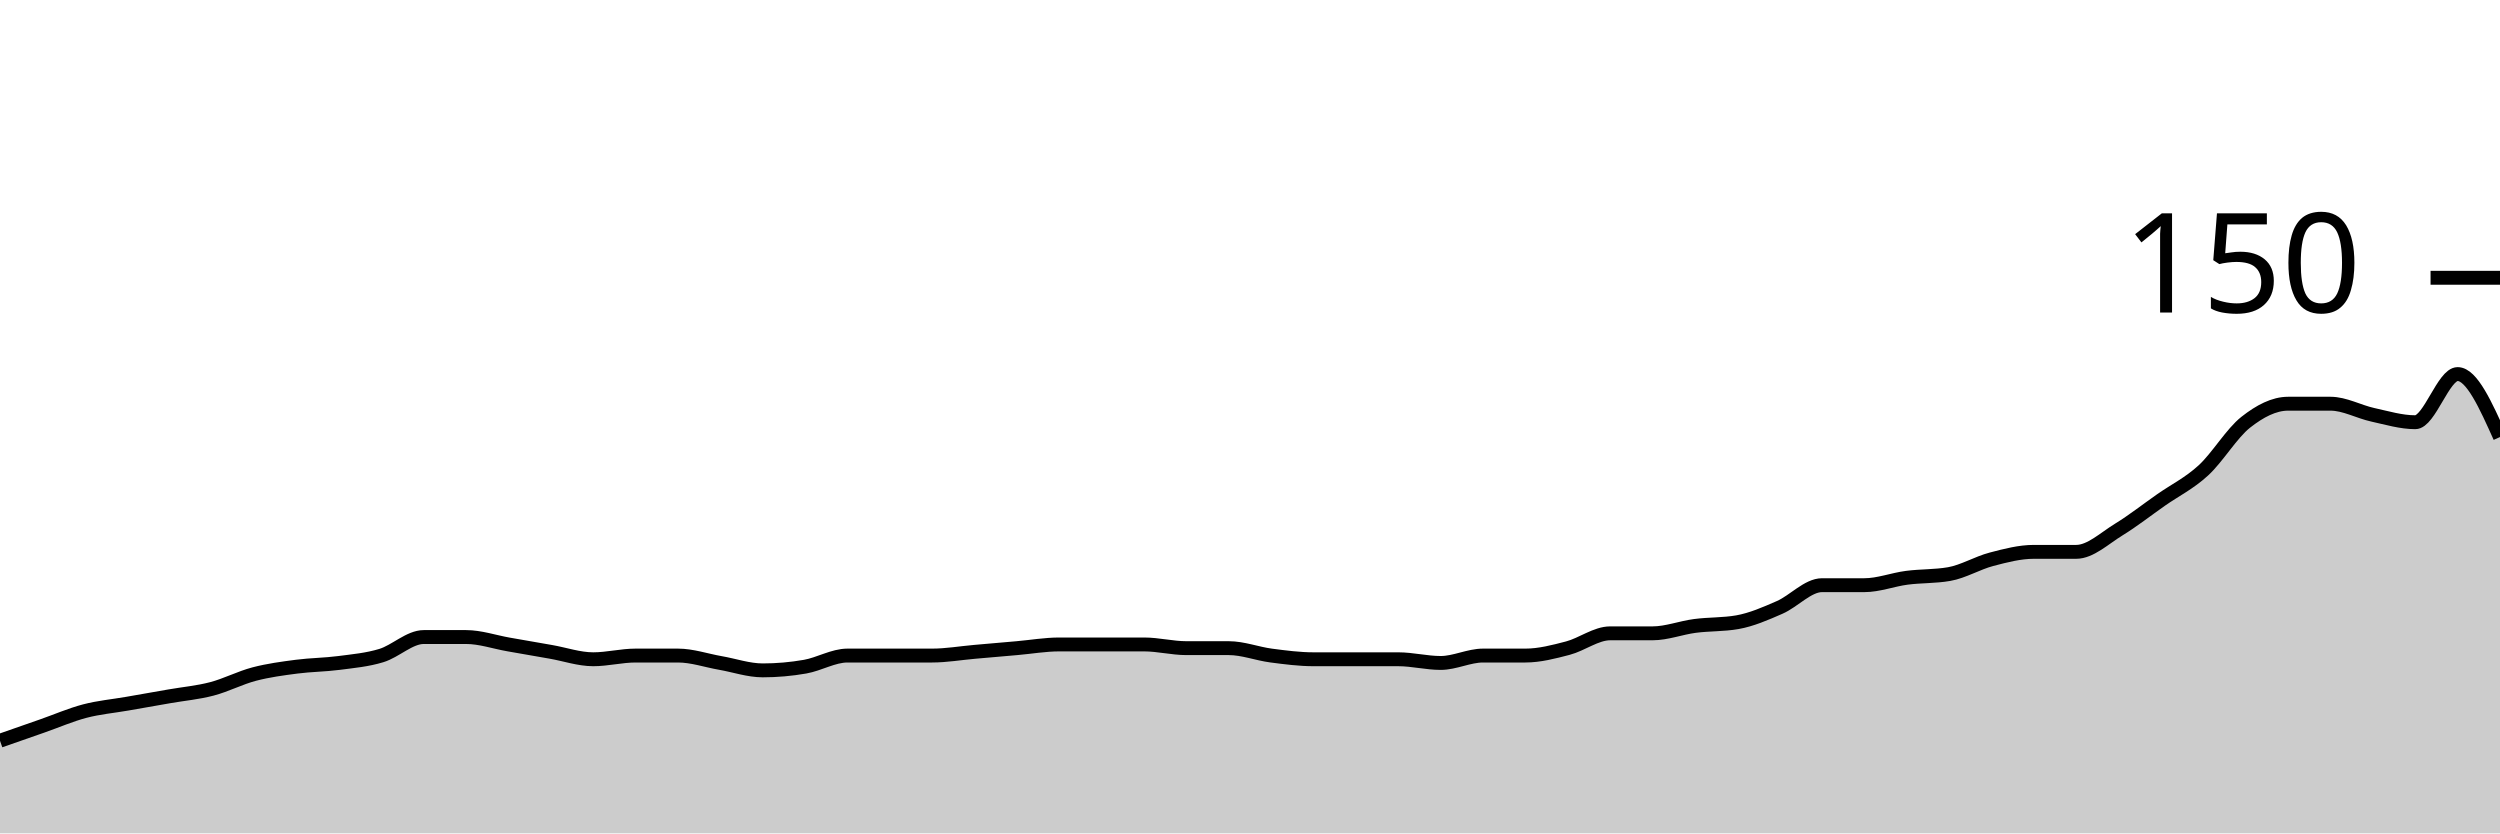
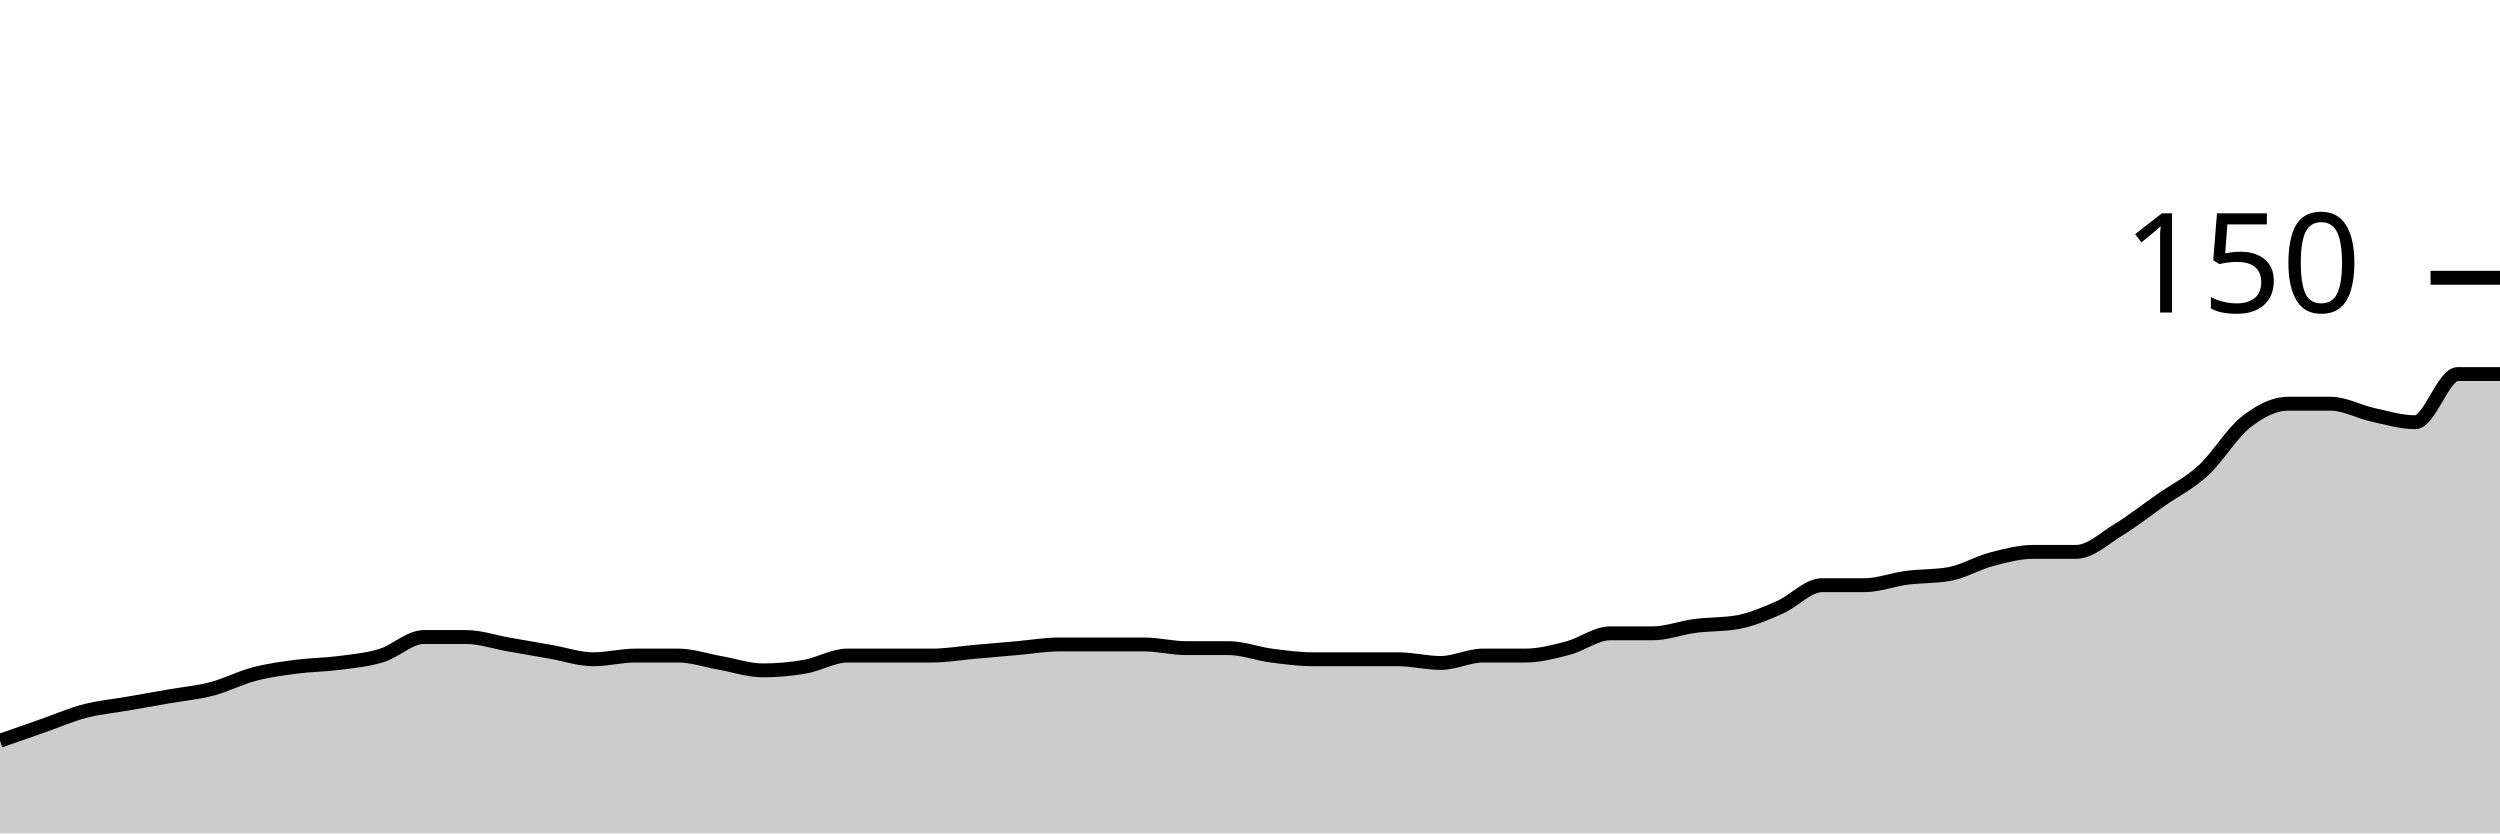
<svg xmlns="http://www.w3.org/2000/svg" viewBox="0 0 180 60">
  <g transform="translate(0,20)">
-     <path class="area" fill="rgba(0, 0, 0, 0.2)" d="M0,33.333C1.017,32.978,2.034,32.622,3.051,32.267C4.068,31.911,5.085,31.467,6.102,31.2C7.119,30.933,8.136,30.844,9.153,30.667C10.169,30.489,11.186,30.311,12.203,30.133C13.22,29.956,14.237,29.867,15.254,29.6C16.271,29.333,17.288,28.8,18.305,28.533C19.322,28.267,20.339,28.133,21.356,28C22.373,27.867,23.39,27.867,24.407,27.733C25.424,27.6,26.441,27.511,27.458,27.2C28.475,26.889,29.492,25.867,30.508,25.867C31.525,25.867,32.542,25.867,33.559,25.867C34.576,25.867,35.593,26.222,36.61,26.4C37.627,26.578,38.644,26.756,39.661,26.933C40.678,27.111,41.695,27.467,42.712,27.467C43.729,27.467,44.746,27.2,45.763,27.2C46.78,27.2,47.797,27.2,48.814,27.2C49.831,27.2,50.847,27.556,51.864,27.733C52.881,27.911,53.898,28.267,54.915,28.267C55.932,28.267,56.949,28.178,57.966,28C58.983,27.822,60,27.2,61.017,27.2C62.034,27.2,63.051,27.2,64.068,27.2C65.085,27.2,66.102,27.2,67.119,27.2C68.136,27.2,69.153,27.022,70.169,26.933C71.186,26.844,72.203,26.756,73.22,26.667C74.237,26.578,75.254,26.4,76.271,26.4C77.288,26.4,78.305,26.4,79.322,26.4C80.339,26.4,81.356,26.4,82.373,26.4C83.39,26.4,84.407,26.667,85.424,26.667C86.441,26.667,87.458,26.667,88.475,26.667C89.492,26.667,90.508,27.067,91.525,27.2C92.542,27.333,93.559,27.467,94.576,27.467C95.593,27.467,96.61,27.467,97.627,27.467C98.644,27.467,99.661,27.467,100.678,27.467C101.695,27.467,102.712,27.733,103.729,27.733C104.746,27.733,105.763,27.2,106.78,27.2C107.797,27.2,108.814,27.2,109.831,27.2C110.847,27.2,111.864,26.933,112.881,26.667C113.898,26.4,114.915,25.6,115.932,25.6C116.949,25.6,117.966,25.6,118.983,25.6C120,25.6,121.017,25.2,122.034,25.067C123.051,24.933,124.068,24.978,125.085,24.8C126.102,24.622,127.119,24.178,128.136,23.733C129.153,23.289,130.169,22.133,131.186,22.133C132.203,22.133,133.22,22.133,134.237,22.133C135.254,22.133,136.271,21.733,137.288,21.6C138.305,21.467,139.322,21.511,140.339,21.333C141.356,21.156,142.373,20.533,143.39,20.267C144.407,20,145.424,19.733,146.441,19.733C147.458,19.733,148.475,19.733,149.492,19.733C150.508,19.733,151.525,18.756,152.542,18.133C153.559,17.511,154.576,16.711,155.593,16C156.61,15.289,157.627,14.8,158.644,13.867C159.661,12.933,160.678,11.2,161.695,10.4C162.712,9.6,163.729,9.067,164.746,9.067C165.763,9.067,166.78,9.067,167.797,9.067C168.814,9.067,169.831,9.644,170.847,9.867C171.864,10.089,172.881,10.4,173.898,10.4C174.915,10.4,175.932,6.933,176.949,6.933C177.966,6.933,178.983,9.2,180,11.467L180,40C178.983,40,177.966,40,176.949,40C175.932,40,174.915,40,173.898,40C172.881,40,171.864,40,170.847,40C169.831,40,168.814,40,167.797,40C166.78,40,165.763,40,164.746,40C163.729,40,162.712,40,161.695,40C160.678,40,159.661,40,158.644,40C157.627,40,156.61,40,155.593,40C154.576,40,153.559,40,152.542,40C151.525,40,150.508,40,149.492,40C148.475,40,147.458,40,146.441,40C145.424,40,144.407,40,143.39,40C142.373,40,141.356,40,140.339,40C139.322,40,138.305,40,137.288,40C136.271,40,135.254,40,134.237,40C133.22,40,132.203,40,131.186,40C130.169,40,129.153,40,128.136,40C127.119,40,126.102,40,125.085,40C124.068,40,123.051,40,122.034,40C121.017,40,120,40,118.983,40C117.966,40,116.949,40,115.932,40C114.915,40,113.898,40,112.881,40C111.864,40,110.847,40,109.831,40C108.814,40,107.797,40,106.78,40C105.763,40,104.746,40,103.729,40C102.712,40,101.695,40,100.678,40C99.661,40,98.644,40,97.627,40C96.61,40,95.593,40,94.576,40C93.559,40,92.542,40,91.525,40C90.508,40,89.492,40,88.475,40C87.458,40,86.441,40,85.424,40C84.407,40,83.39,40,82.373,40C81.356,40,80.339,40,79.322,40C78.305,40,77.288,40,76.271,40C75.254,40,74.237,40,73.22,40C72.203,40,71.186,40,70.169,40C69.153,40,68.136,40,67.119,40C66.102,40,65.085,40,64.068,40C63.051,40,62.034,40,61.017,40C60,40,58.983,40,57.966,40C56.949,40,55.932,40,54.915,40C53.898,40,52.881,40,51.864,40C50.847,40,49.831,40,48.814,40C47.797,40,46.78,40,45.763,40C44.746,40,43.729,40,42.712,40C41.695,40,40.678,40,39.661,40C38.644,40,37.627,40,36.61,40C35.593,40,34.576,40,33.559,40C32.542,40,31.525,40,30.508,40C29.492,40,28.475,40,27.458,40C26.441,40,25.424,40,24.407,40C23.39,40,22.373,40,21.356,40C20.339,40,19.322,40,18.305,40C17.288,40,16.271,40,15.254,40C14.237,40,13.22,40,12.203,40C11.186,40,10.169,40,9.153,40C8.136,40,7.119,40,6.102,40C5.085,40,4.068,40,3.051,40C2.034,40,1.017,40,0,40Z" />
-     <path class="line" stroke="black" fill="none" d="M0,33.333C1.017,32.978,2.034,32.622,3.051,32.267C4.068,31.911,5.085,31.467,6.102,31.2C7.119,30.933,8.136,30.844,9.153,30.667C10.169,30.489,11.186,30.311,12.203,30.133C13.22,29.956,14.237,29.867,15.254,29.6C16.271,29.333,17.288,28.8,18.305,28.533C19.322,28.267,20.339,28.133,21.356,28C22.373,27.867,23.39,27.867,24.407,27.733C25.424,27.6,26.441,27.511,27.458,27.2C28.475,26.889,29.492,25.867,30.508,25.867C31.525,25.867,32.542,25.867,33.559,25.867C34.576,25.867,35.593,26.222,36.61,26.4C37.627,26.578,38.644,26.756,39.661,26.933C40.678,27.111,41.695,27.467,42.712,27.467C43.729,27.467,44.746,27.2,45.763,27.2C46.78,27.2,47.797,27.2,48.814,27.2C49.831,27.2,50.847,27.556,51.864,27.733C52.881,27.911,53.898,28.267,54.915,28.267C55.932,28.267,56.949,28.178,57.966,28C58.983,27.822,60,27.2,61.017,27.2C62.034,27.2,63.051,27.2,64.068,27.2C65.085,27.2,66.102,27.2,67.119,27.2C68.136,27.2,69.153,27.022,70.169,26.933C71.186,26.844,72.203,26.756,73.22,26.667C74.237,26.578,75.254,26.4,76.271,26.4C77.288,26.4,78.305,26.4,79.322,26.4C80.339,26.4,81.356,26.4,82.373,26.4C83.39,26.4,84.407,26.667,85.424,26.667C86.441,26.667,87.458,26.667,88.475,26.667C89.492,26.667,90.508,27.067,91.525,27.2C92.542,27.333,93.559,27.467,94.576,27.467C95.593,27.467,96.61,27.467,97.627,27.467C98.644,27.467,99.661,27.467,100.678,27.467C101.695,27.467,102.712,27.733,103.729,27.733C104.746,27.733,105.763,27.2,106.78,27.2C107.797,27.2,108.814,27.2,109.831,27.2C110.847,27.2,111.864,26.933,112.881,26.667C113.898,26.4,114.915,25.6,115.932,25.6C116.949,25.6,117.966,25.6,118.983,25.6C120,25.6,121.017,25.2,122.034,25.067C123.051,24.933,124.068,24.978,125.085,24.8C126.102,24.622,127.119,24.178,128.136,23.733C129.153,23.289,130.169,22.133,131.186,22.133C132.203,22.133,133.22,22.133,134.237,22.133C135.254,22.133,136.271,21.733,137.288,21.6C138.305,21.467,139.322,21.511,140.339,21.333C141.356,21.156,142.373,20.533,143.39,20.267C144.407,20,145.424,19.733,146.441,19.733C147.458,19.733,148.475,19.733,149.492,19.733C150.508,19.733,151.525,18.756,152.542,18.133C153.559,17.511,154.576,16.711,155.593,16C156.61,15.289,157.627,14.8,158.644,13.867C159.661,12.933,160.678,11.2,161.695,10.4C162.712,9.6,163.729,9.067,164.746,9.067C165.763,9.067,166.78,9.067,167.797,9.067C168.814,9.067,169.831,9.644,170.847,9.867C171.864,10.089,172.881,10.4,173.898,10.4C174.915,10.4,175.932,6.933,176.949,6.933C177.966,6.933,178.983,9.2,180,11.467" />
+     <path class="area" fill="rgba(0, 0, 0, 0.2)" d="M0,33.333C1.017,32.978,2.034,32.622,3.051,32.267C4.068,31.911,5.085,31.467,6.102,31.2C7.119,30.933,8.136,30.844,9.153,30.667C10.169,30.489,11.186,30.311,12.203,30.133C13.22,29.956,14.237,29.867,15.254,29.6C16.271,29.333,17.288,28.8,18.305,28.533C19.322,28.267,20.339,28.133,21.356,28C22.373,27.867,23.39,27.867,24.407,27.733C25.424,27.6,26.441,27.511,27.458,27.2C28.475,26.889,29.492,25.867,30.508,25.867C31.525,25.867,32.542,25.867,33.559,25.867C34.576,25.867,35.593,26.222,36.61,26.4C37.627,26.578,38.644,26.756,39.661,26.933C40.678,27.111,41.695,27.467,42.712,27.467C43.729,27.467,44.746,27.2,45.763,27.2C46.78,27.2,47.797,27.2,48.814,27.2C49.831,27.2,50.847,27.556,51.864,27.733C52.881,27.911,53.898,28.267,54.915,28.267C55.932,28.267,56.949,28.178,57.966,28C58.983,27.822,60,27.2,61.017,27.2C62.034,27.2,63.051,27.2,64.068,27.2C65.085,27.2,66.102,27.2,67.119,27.2C68.136,27.2,69.153,27.022,70.169,26.933C71.186,26.844,72.203,26.756,73.22,26.667C74.237,26.578,75.254,26.4,76.271,26.4C77.288,26.4,78.305,26.4,79.322,26.4C80.339,26.4,81.356,26.4,82.373,26.4C83.39,26.4,84.407,26.667,85.424,26.667C86.441,26.667,87.458,26.667,88.475,26.667C89.492,26.667,90.508,27.067,91.525,27.2C92.542,27.333,93.559,27.467,94.576,27.467C95.593,27.467,96.61,27.467,97.627,27.467C98.644,27.467,99.661,27.467,100.678,27.467C101.695,27.467,102.712,27.733,103.729,27.733C104.746,27.733,105.763,27.2,106.78,27.2C107.797,27.2,108.814,27.2,109.831,27.2C110.847,27.2,111.864,26.933,112.881,26.667C113.898,26.4,114.915,25.6,115.932,25.6C116.949,25.6,117.966,25.6,118.983,25.6C120,25.6,121.017,25.2,122.034,25.067C123.051,24.933,124.068,24.978,125.085,24.8C126.102,24.622,127.119,24.178,128.136,23.733C129.153,23.289,130.169,22.133,131.186,22.133C132.203,22.133,133.22,22.133,134.237,22.133C135.254,22.133,136.271,21.733,137.288,21.6C138.305,21.467,139.322,21.511,140.339,21.333C141.356,21.156,142.373,20.533,143.39,20.267C144.407,20,145.424,19.733,146.441,19.733C147.458,19.733,148.475,19.733,149.492,19.733C150.508,19.733,151.525,18.756,152.542,18.133C153.559,17.511,154.576,16.711,155.593,16C156.61,15.289,157.627,14.8,158.644,13.867C159.661,12.933,160.678,11.2,161.695,10.4C162.712,9.6,163.729,9.067,164.746,9.067C165.763,9.067,166.78,9.067,167.797,9.067C168.814,9.067,169.831,9.644,170.847,9.867C171.864,10.089,172.881,10.4,173.898,10.4C174.915,10.4,175.932,6.933,176.949,6.933C177.966,6.933,178.983,6.933,180,6.933L180,40C178.983,40,177.966,40,176.949,40C175.932,40,174.915,40,173.898,40C172.881,40,171.864,40,170.847,40C169.831,40,168.814,40,167.797,40C166.78,40,165.763,40,164.746,40C163.729,40,162.712,40,161.695,40C160.678,40,159.661,40,158.644,40C157.627,40,156.61,40,155.593,40C154.576,40,153.559,40,152.542,40C151.525,40,150.508,40,149.492,40C148.475,40,147.458,40,146.441,40C145.424,40,144.407,40,143.39,40C142.373,40,141.356,40,140.339,40C139.322,40,138.305,40,137.288,40C136.271,40,135.254,40,134.237,40C133.22,40,132.203,40,131.186,40C130.169,40,129.153,40,128.136,40C127.119,40,126.102,40,125.085,40C124.068,40,123.051,40,122.034,40C121.017,40,120,40,118.983,40C117.966,40,116.949,40,115.932,40C114.915,40,113.898,40,112.881,40C111.864,40,110.847,40,109.831,40C108.814,40,107.797,40,106.78,40C105.763,40,104.746,40,103.729,40C102.712,40,101.695,40,100.678,40C99.661,40,98.644,40,97.627,40C96.61,40,95.593,40,94.576,40C93.559,40,92.542,40,91.525,40C90.508,40,89.492,40,88.475,40C87.458,40,86.441,40,85.424,40C84.407,40,83.39,40,82.373,40C81.356,40,80.339,40,79.322,40C78.305,40,77.288,40,76.271,40C75.254,40,74.237,40,73.22,40C72.203,40,71.186,40,70.169,40C69.153,40,68.136,40,67.119,40C66.102,40,65.085,40,64.068,40C63.051,40,62.034,40,61.017,40C60,40,58.983,40,57.966,40C56.949,40,55.932,40,54.915,40C53.898,40,52.881,40,51.864,40C50.847,40,49.831,40,48.814,40C47.797,40,46.78,40,45.763,40C44.746,40,43.729,40,42.712,40C41.695,40,40.678,40,39.661,40C38.644,40,37.627,40,36.61,40C35.593,40,34.576,40,33.559,40C32.542,40,31.525,40,30.508,40C29.492,40,28.475,40,27.458,40C26.441,40,25.424,40,24.407,40C23.39,40,22.373,40,21.356,40C20.339,40,19.322,40,18.305,40C17.288,40,16.271,40,15.254,40C14.237,40,13.22,40,12.203,40C11.186,40,10.169,40,9.153,40C8.136,40,7.119,40,6.102,40C5.085,40,4.068,40,3.051,40C2.034,40,1.017,40,0,40Z" />
+     <path class="line" stroke="black" fill="none" d="M0,33.333C1.017,32.978,2.034,32.622,3.051,32.267C4.068,31.911,5.085,31.467,6.102,31.2C7.119,30.933,8.136,30.844,9.153,30.667C10.169,30.489,11.186,30.311,12.203,30.133C13.22,29.956,14.237,29.867,15.254,29.6C16.271,29.333,17.288,28.8,18.305,28.533C19.322,28.267,20.339,28.133,21.356,28C22.373,27.867,23.39,27.867,24.407,27.733C25.424,27.6,26.441,27.511,27.458,27.2C28.475,26.889,29.492,25.867,30.508,25.867C31.525,25.867,32.542,25.867,33.559,25.867C34.576,25.867,35.593,26.222,36.61,26.4C37.627,26.578,38.644,26.756,39.661,26.933C40.678,27.111,41.695,27.467,42.712,27.467C43.729,27.467,44.746,27.2,45.763,27.2C46.78,27.2,47.797,27.2,48.814,27.2C49.831,27.2,50.847,27.556,51.864,27.733C52.881,27.911,53.898,28.267,54.915,28.267C55.932,28.267,56.949,28.178,57.966,28C58.983,27.822,60,27.2,61.017,27.2C62.034,27.2,63.051,27.2,64.068,27.2C65.085,27.2,66.102,27.2,67.119,27.2C68.136,27.2,69.153,27.022,70.169,26.933C71.186,26.844,72.203,26.756,73.22,26.667C74.237,26.578,75.254,26.4,76.271,26.4C77.288,26.4,78.305,26.4,79.322,26.4C80.339,26.4,81.356,26.4,82.373,26.4C83.39,26.4,84.407,26.667,85.424,26.667C86.441,26.667,87.458,26.667,88.475,26.667C89.492,26.667,90.508,27.067,91.525,27.2C92.542,27.333,93.559,27.467,94.576,27.467C95.593,27.467,96.61,27.467,97.627,27.467C98.644,27.467,99.661,27.467,100.678,27.467C101.695,27.467,102.712,27.733,103.729,27.733C104.746,27.733,105.763,27.2,106.78,27.2C107.797,27.2,108.814,27.2,109.831,27.2C110.847,27.2,111.864,26.933,112.881,26.667C113.898,26.4,114.915,25.6,115.932,25.6C116.949,25.6,117.966,25.6,118.983,25.6C120,25.6,121.017,25.2,122.034,25.067C123.051,24.933,124.068,24.978,125.085,24.8C126.102,24.622,127.119,24.178,128.136,23.733C129.153,23.289,130.169,22.133,131.186,22.133C132.203,22.133,133.22,22.133,134.237,22.133C135.254,22.133,136.271,21.733,137.288,21.6C138.305,21.467,139.322,21.511,140.339,21.333C141.356,21.156,142.373,20.533,143.39,20.267C144.407,20,145.424,19.733,146.441,19.733C147.458,19.733,148.475,19.733,149.492,19.733C150.508,19.733,151.525,18.756,152.542,18.133C153.559,17.511,154.576,16.711,155.593,16C156.61,15.289,157.627,14.8,158.644,13.867C159.661,12.933,160.678,11.2,161.695,10.4C162.712,9.6,163.729,9.067,164.746,9.067C165.763,9.067,166.78,9.067,167.797,9.067C168.814,9.067,169.831,9.644,170.847,9.867C171.864,10.089,172.881,10.4,173.898,10.4C174.915,10.4,175.932,6.933,176.949,6.933C177.966,6.933,178.983,6.933,180,6.933" />
    <path class="axis-ceiling" stroke-width="1" stroke="black" fill="none" d="M175,0L180,0" />
    <text class="axis-ceiling-label" font-family="sans-serif" text-anchor="end" font-size="10px" x="170" y="2.5">150</text>
  </g>
</svg>
